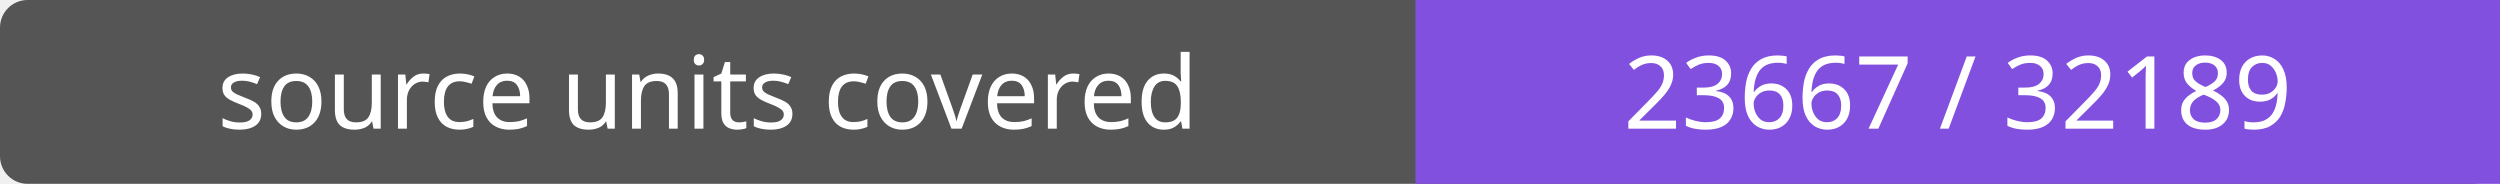
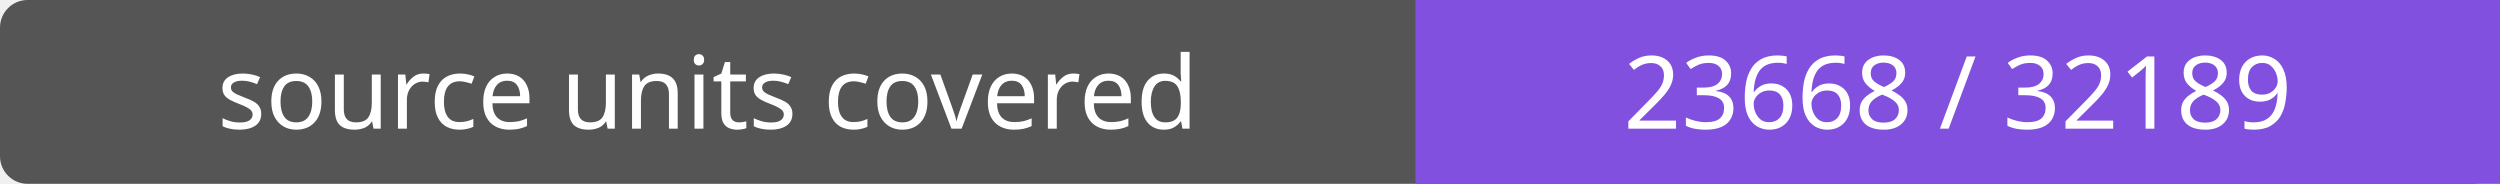
- <svg xmlns="http://www.w3.org/2000/svg" width="272" height="20" role="img" aria-label="source units covered: 23667 / 32189">
+ <svg xmlns="http://www.w3.org/2000/svg" width="272" height="20" role="img" aria-label="source units covered: 23668 / 32189">
  <rect width="272" height="20" rx="3" fill="#555" />
  <path fill="#8250df" d="M154 0h118v20H154z" />
  <g fill="#fff" text-anchor="middle" font-family="Verdana,sans-serif" font-size="11">
    <text x="77.0" y="14">source units covered</text>
-     <text x="213.0" y="14">23667 / 32189</text>
+     <text x="213.0" y="14">23668 / 32189</text>
  </g>
</svg>
